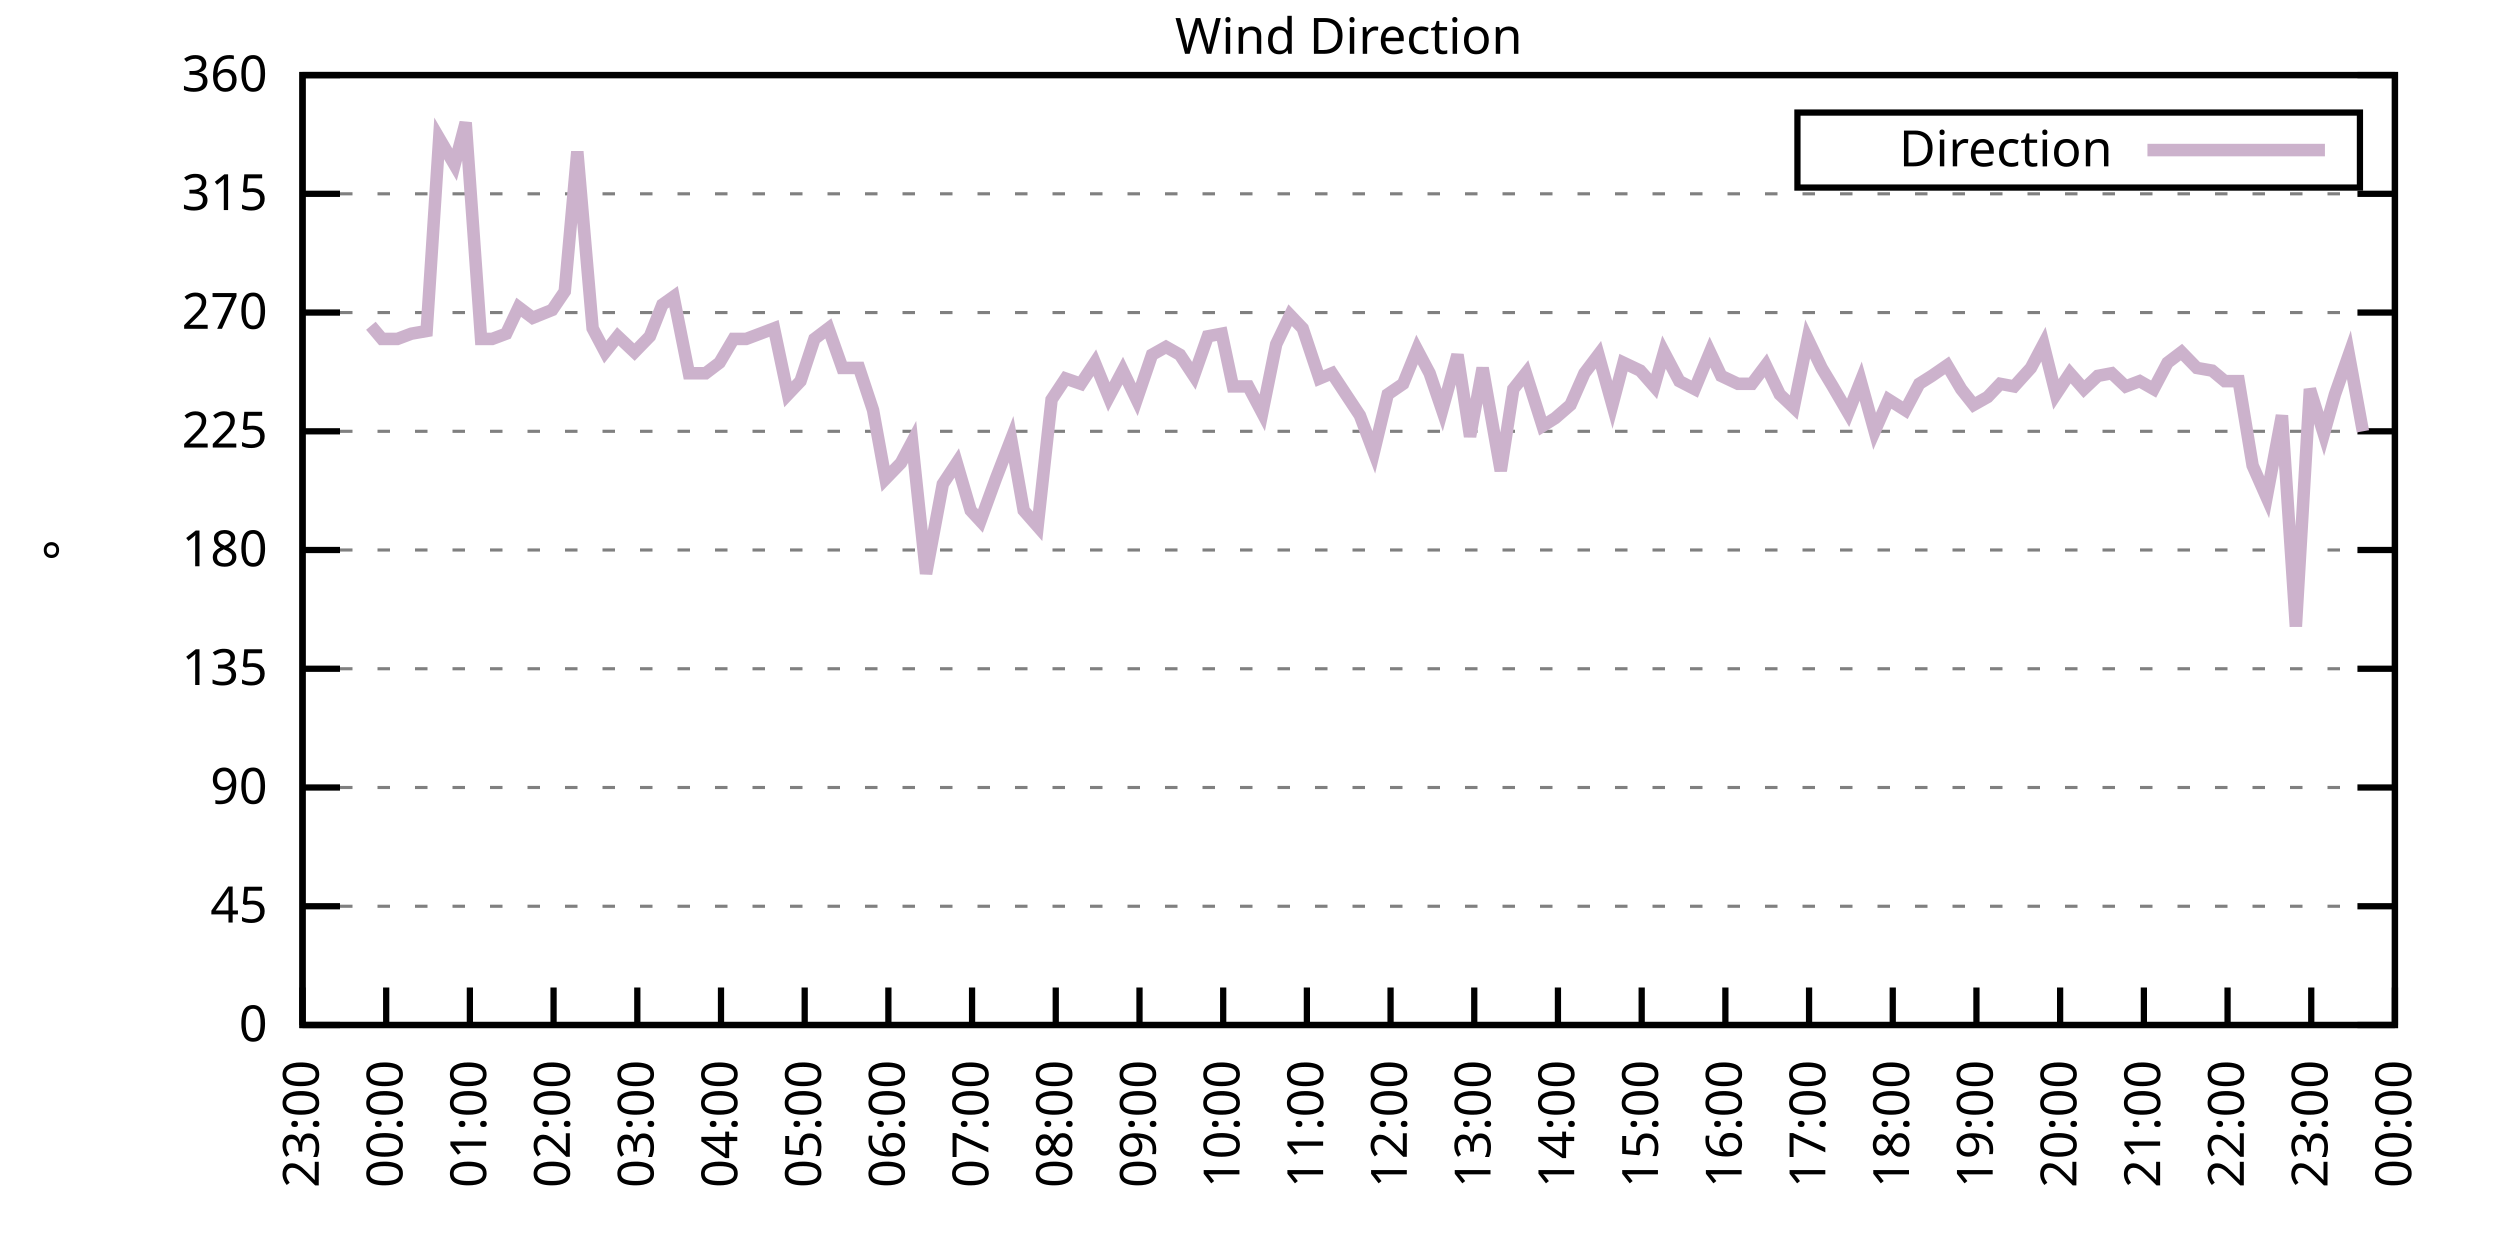
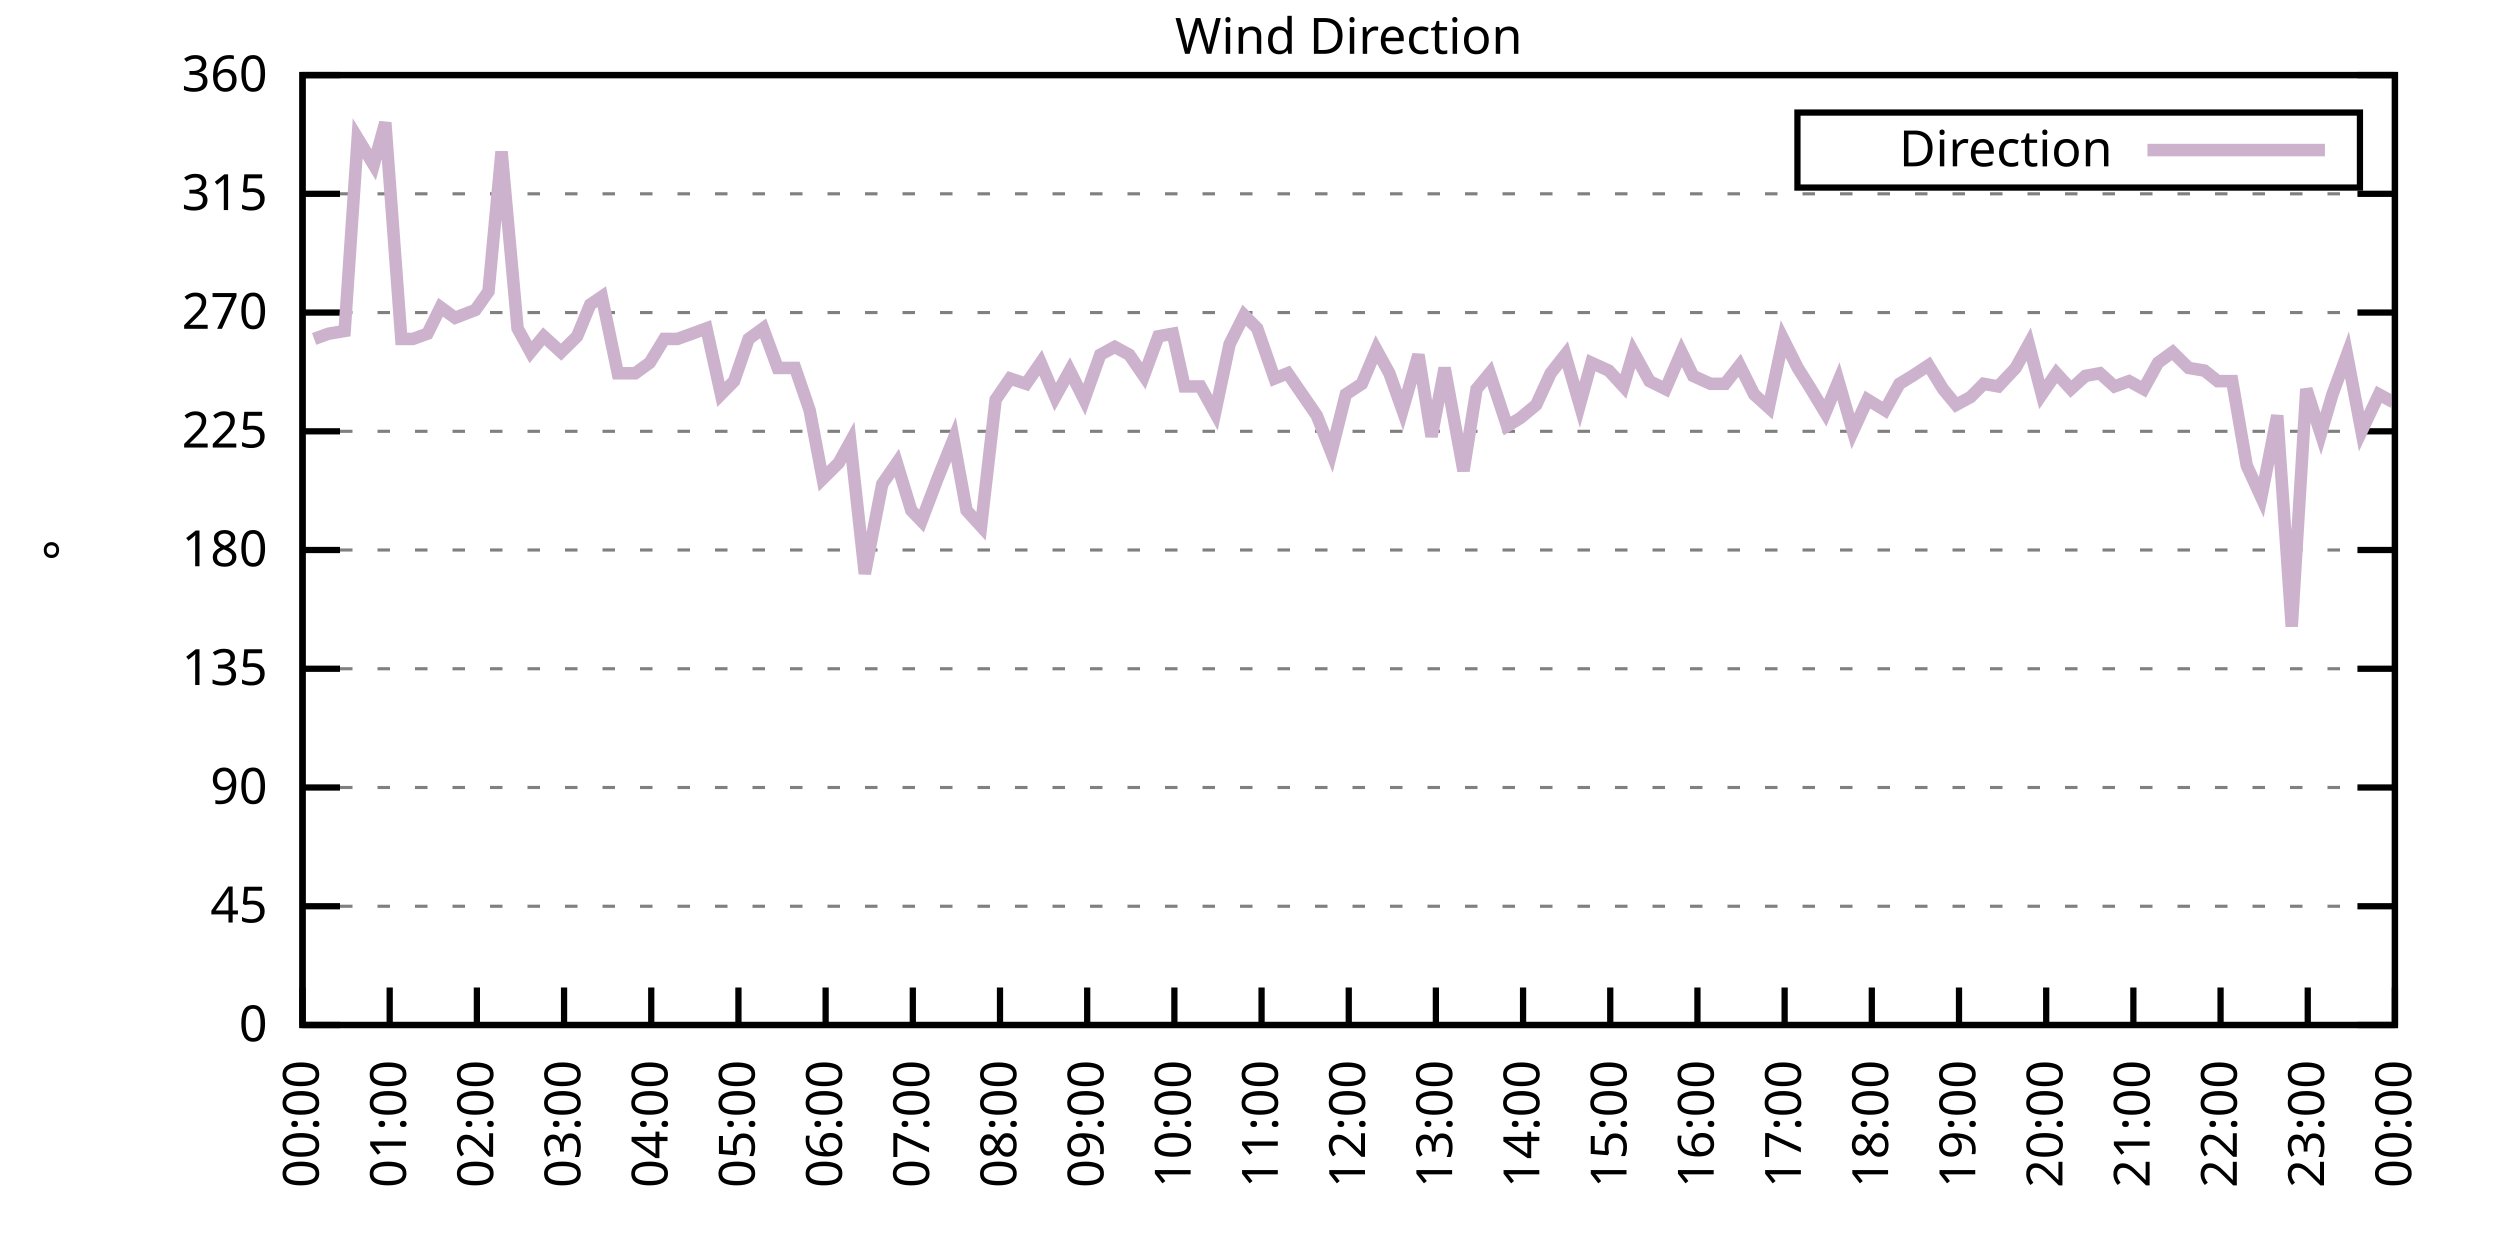
<svg xmlns="http://www.w3.org/2000/svg" xmlns:xlink="http://www.w3.org/1999/xlink" width="400" height="200" viewBox="0 0 400 200">
  <g id="gnuplot_canvas">
    <rect x="0" y="0" width="400" height="200" fill="none" />
    <defs>
      <circle id="gpDot" r="0.5" stroke-width="0.5" stroke="currentColor" />
      <path id="gpPt0" stroke-width="0.333" stroke="currentColor" d="M-1,0 h2 M0,-1 v2" />
      <path id="gpPt1" stroke-width="0.333" stroke="currentColor" d="M-1,-1 L1,1 M1,-1 L-1,1" />
      <path id="gpPt2" stroke-width="0.333" stroke="currentColor" d="M-1,0 L1,0 M0,-1 L0,1 M-1,-1 L1,1 M-1,1 L1,-1" />
      <rect id="gpPt3" stroke-width="0.333" stroke="currentColor" x="-1" y="-1" width="2" height="2" />
      <rect id="gpPt4" stroke-width="0.333" stroke="currentColor" fill="currentColor" x="-1" y="-1" width="2" height="2" />
      <circle id="gpPt5" stroke-width="0.333" stroke="currentColor" cx="0" cy="0" r="1" />
      <use xlink:href="#gpPt5" id="gpPt6" fill="currentColor" stroke="none" />
      <path id="gpPt7" stroke-width="0.333" stroke="currentColor" d="M0,-1.33 L-1.33,0.67 L1.33,0.67 z" />
      <use xlink:href="#gpPt7" id="gpPt8" fill="currentColor" stroke="none" />
      <use xlink:href="#gpPt7" id="gpPt9" stroke="currentColor" transform="rotate(180)" />
      <use xlink:href="#gpPt9" id="gpPt10" fill="currentColor" stroke="none" />
      <use xlink:href="#gpPt3" id="gpPt11" stroke="currentColor" transform="rotate(45)" />
      <use xlink:href="#gpPt11" id="gpPt12" fill="currentColor" stroke="none" />
      <path id="gpPt13" stroke-width="0.333" stroke="currentColor" d="M0,1.330 L1.265,0.411 L0.782,-1.067 L-0.782,-1.076 L-1.265,0.411 z" />
      <use xlink:href="#gpPt13" id="gpPt14" fill="currentColor" stroke="none" />
      <filter id="textbox" filterUnits="objectBoundingBox" x="0" y="0" height="1" width="1">
        <feFlood flood-color="white" flood-opacity="1" result="bgnd" />
        <feComposite in="SourceGraphic" in2="bgnd" operator="atop" />
      </filter>
      <filter id="greybox" filterUnits="objectBoundingBox" x="0" y="0" height="1" width="1">
        <feFlood flood-color="lightgrey" flood-opacity="1" result="grey" />
        <feComposite in="SourceGraphic" in2="grey" operator="atop" />
      </filter>
    </defs>
    <g fill="none" color="white" stroke="currentColor" stroke-width="1.00" stroke-linecap="butt" stroke-linejoin="miter">
</g>
    <g fill="none" color="black" stroke="currentColor" stroke-width="1.00" stroke-linecap="butt" stroke-linejoin="miter">
      <g stroke="none" shape-rendering="crispEdges">
        <polygon fill="rgb(255, 255, 255)" points="48.40,164.00 383.18,164.00 383.18,12.02 48.40,12.02 " />
      </g>
    </g>
    <g fill="none" color="black" stroke="currentColor" stroke-width="1.00" stroke-linecap="butt" stroke-linejoin="miter">
</g>
    <g fill="none" color="black" stroke="black" stroke-width="0.50" stroke-linecap="butt" stroke-linejoin="miter">
</g>
    <g fill="none" color="gray" stroke="currentColor" stroke-width="0.50" stroke-linecap="butt" stroke-linejoin="miter">
      <path stroke="gray" stroke-dasharray="2,4" class="gridline" d="M48.40,164.00 L383.19,164.00  " />
    </g>
    <g fill="none" color="gray" stroke="gray" stroke-width="1.00" stroke-linecap="butt" stroke-linejoin="miter">
</g>
    <g fill="none" color="black" stroke="currentColor" stroke-width="1.00" stroke-linecap="butt" stroke-linejoin="miter">
      <path stroke="black" d="M48.40,164.00 L54.40,164.00 M383.19,164.00 L377.19,164.00  " />
      <g transform="translate(42.80,166.60)" stroke="none" fill="black" font-family="Sans" font-size="8.00" text-anchor="end">
        <text>
          <tspan font-family="Sans"> 0</tspan>
        </text>
      </g>
    </g>
    <g fill="none" color="black" stroke="currentColor" stroke-width="1.00" stroke-linecap="butt" stroke-linejoin="miter">
</g>
    <g fill="none" color="black" stroke="black" stroke-width="0.50" stroke-linecap="butt" stroke-linejoin="miter">
</g>
    <g fill="none" color="gray" stroke="currentColor" stroke-width="0.50" stroke-linecap="butt" stroke-linejoin="miter">
      <path stroke="gray" stroke-dasharray="2,4" class="gridline" d="M48.40,145.00 L383.19,145.00  " />
    </g>
    <g fill="none" color="gray" stroke="gray" stroke-width="1.00" stroke-linecap="butt" stroke-linejoin="miter">
</g>
    <g fill="none" color="black" stroke="currentColor" stroke-width="1.00" stroke-linecap="butt" stroke-linejoin="miter">
      <path stroke="black" d="M48.40,145.00 L54.40,145.00 M383.19,145.00 L377.19,145.00  " />
      <g transform="translate(42.80,147.60)" stroke="none" fill="black" font-family="Sans" font-size="8.00" text-anchor="end">
        <text>
          <tspan font-family="Sans"> 45</tspan>
        </text>
      </g>
    </g>
    <g fill="none" color="black" stroke="currentColor" stroke-width="1.00" stroke-linecap="butt" stroke-linejoin="miter">
</g>
    <g fill="none" color="black" stroke="black" stroke-width="0.50" stroke-linecap="butt" stroke-linejoin="miter">
</g>
    <g fill="none" color="gray" stroke="currentColor" stroke-width="0.50" stroke-linecap="butt" stroke-linejoin="miter">
      <path stroke="gray" stroke-dasharray="2,4" class="gridline" d="M48.40,126.00 L383.19,126.00  " />
    </g>
    <g fill="none" color="gray" stroke="gray" stroke-width="1.00" stroke-linecap="butt" stroke-linejoin="miter">
</g>
    <g fill="none" color="black" stroke="currentColor" stroke-width="1.00" stroke-linecap="butt" stroke-linejoin="miter">
      <path stroke="black" d="M48.40,126.00 L54.40,126.00 M383.19,126.00 L377.19,126.00  " />
      <g transform="translate(42.80,128.60)" stroke="none" fill="black" font-family="Sans" font-size="8.00" text-anchor="end">
        <text>
          <tspan font-family="Sans"> 90</tspan>
        </text>
      </g>
    </g>
    <g fill="none" color="black" stroke="currentColor" stroke-width="1.00" stroke-linecap="butt" stroke-linejoin="miter">
</g>
    <g fill="none" color="black" stroke="black" stroke-width="0.50" stroke-linecap="butt" stroke-linejoin="miter">
</g>
    <g fill="none" color="gray" stroke="currentColor" stroke-width="0.50" stroke-linecap="butt" stroke-linejoin="miter">
      <path stroke="gray" stroke-dasharray="2,4" class="gridline" d="M48.40,107.00 L383.19,107.00  " />
    </g>
    <g fill="none" color="gray" stroke="gray" stroke-width="1.00" stroke-linecap="butt" stroke-linejoin="miter">
</g>
    <g fill="none" color="black" stroke="currentColor" stroke-width="1.00" stroke-linecap="butt" stroke-linejoin="miter">
      <path stroke="black" d="M48.40,107.00 L54.40,107.00 M383.19,107.00 L377.19,107.00  " />
      <g transform="translate(42.80,109.60)" stroke="none" fill="black" font-family="Sans" font-size="8.00" text-anchor="end">
        <text>
          <tspan font-family="Sans"> 135</tspan>
        </text>
      </g>
    </g>
    <g fill="none" color="black" stroke="currentColor" stroke-width="1.00" stroke-linecap="butt" stroke-linejoin="miter">
</g>
    <g fill="none" color="black" stroke="black" stroke-width="0.50" stroke-linecap="butt" stroke-linejoin="miter">
</g>
    <g fill="none" color="gray" stroke="currentColor" stroke-width="0.50" stroke-linecap="butt" stroke-linejoin="miter">
      <path stroke="gray" stroke-dasharray="2,4" class="gridline" d="M48.40,88.00 L383.19,88.00  " />
    </g>
    <g fill="none" color="gray" stroke="gray" stroke-width="1.00" stroke-linecap="butt" stroke-linejoin="miter">
</g>
    <g fill="none" color="black" stroke="currentColor" stroke-width="1.00" stroke-linecap="butt" stroke-linejoin="miter">
      <path stroke="black" d="M48.40,88.00 L54.40,88.00 M383.19,88.00 L377.19,88.00  " />
      <g transform="translate(42.80,90.60)" stroke="none" fill="black" font-family="Sans" font-size="8.00" text-anchor="end">
        <text>
          <tspan font-family="Sans"> 180</tspan>
        </text>
      </g>
    </g>
    <g fill="none" color="black" stroke="currentColor" stroke-width="1.00" stroke-linecap="butt" stroke-linejoin="miter">
</g>
    <g fill="none" color="black" stroke="black" stroke-width="0.50" stroke-linecap="butt" stroke-linejoin="miter">
</g>
    <g fill="none" color="gray" stroke="currentColor" stroke-width="0.50" stroke-linecap="butt" stroke-linejoin="miter">
      <path stroke="gray" stroke-dasharray="2,4" class="gridline" d="M48.40,69.01 L383.19,69.01  " />
    </g>
    <g fill="none" color="gray" stroke="gray" stroke-width="1.00" stroke-linecap="butt" stroke-linejoin="miter">
</g>
    <g fill="none" color="black" stroke="currentColor" stroke-width="1.00" stroke-linecap="butt" stroke-linejoin="miter">
      <path stroke="black" d="M48.40,69.01 L54.40,69.01 M383.19,69.01 L377.19,69.01  " />
      <g transform="translate(42.80,71.61)" stroke="none" fill="black" font-family="Sans" font-size="8.00" text-anchor="end">
        <text>
          <tspan font-family="Sans"> 225</tspan>
        </text>
      </g>
    </g>
    <g fill="none" color="black" stroke="currentColor" stroke-width="1.00" stroke-linecap="butt" stroke-linejoin="miter">
</g>
    <g fill="none" color="black" stroke="black" stroke-width="0.50" stroke-linecap="butt" stroke-linejoin="miter">
</g>
    <g fill="none" color="gray" stroke="currentColor" stroke-width="0.50" stroke-linecap="butt" stroke-linejoin="miter">
      <path stroke="gray" stroke-dasharray="2,4" class="gridline" d="M48.40,50.01 L383.19,50.01  " />
    </g>
    <g fill="none" color="gray" stroke="gray" stroke-width="1.00" stroke-linecap="butt" stroke-linejoin="miter">
</g>
    <g fill="none" color="black" stroke="currentColor" stroke-width="1.00" stroke-linecap="butt" stroke-linejoin="miter">
      <path stroke="black" d="M48.40,50.01 L54.40,50.01 M383.19,50.01 L377.19,50.01  " />
      <g transform="translate(42.80,52.61)" stroke="none" fill="black" font-family="Sans" font-size="8.00" text-anchor="end">
        <text>
          <tspan font-family="Sans"> 270</tspan>
        </text>
      </g>
    </g>
    <g fill="none" color="black" stroke="currentColor" stroke-width="1.00" stroke-linecap="butt" stroke-linejoin="miter">
</g>
    <g fill="none" color="black" stroke="black" stroke-width="0.50" stroke-linecap="butt" stroke-linejoin="miter">
</g>
    <g fill="none" color="gray" stroke="currentColor" stroke-width="0.50" stroke-linecap="butt" stroke-linejoin="miter">
      <path stroke="gray" stroke-dasharray="2,4" class="gridline" d="M48.40,31.01 L383.19,31.01  " />
    </g>
    <g fill="none" color="gray" stroke="gray" stroke-width="1.00" stroke-linecap="butt" stroke-linejoin="miter">
</g>
    <g fill="none" color="black" stroke="currentColor" stroke-width="1.00" stroke-linecap="butt" stroke-linejoin="miter">
      <path stroke="black" d="M48.40,31.01 L54.40,31.01 M383.19,31.01 L377.19,31.01  " />
      <g transform="translate(42.80,33.61)" stroke="none" fill="black" font-family="Sans" font-size="8.00" text-anchor="end">
        <text>
          <tspan font-family="Sans"> 315</tspan>
        </text>
      </g>
    </g>
    <g fill="none" color="black" stroke="currentColor" stroke-width="1.00" stroke-linecap="butt" stroke-linejoin="miter">
</g>
    <g fill="none" color="black" stroke="black" stroke-width="0.50" stroke-linecap="butt" stroke-linejoin="miter">
</g>
    <g fill="none" color="gray" stroke="currentColor" stroke-width="0.50" stroke-linecap="butt" stroke-linejoin="miter">
      <path stroke="gray" stroke-dasharray="2,4" class="gridline" d="M48.40,12.01 L383.19,12.01  " />
    </g>
    <g fill="none" color="gray" stroke="gray" stroke-width="1.00" stroke-linecap="butt" stroke-linejoin="miter">
</g>
    <g fill="none" color="black" stroke="currentColor" stroke-width="1.00" stroke-linecap="butt" stroke-linejoin="miter">
      <path stroke="black" d="M48.40,12.01 L54.40,12.01 M383.19,12.01 L377.19,12.01  " />
      <g transform="translate(42.80,14.61)" stroke="none" fill="black" font-family="Sans" font-size="8.00" text-anchor="end">
        <text>
          <tspan font-family="Sans"> 360</tspan>
        </text>
      </g>
    </g>
    <g fill="none" color="black" stroke="currentColor" stroke-width="1.00" stroke-linecap="butt" stroke-linejoin="miter">
      <path stroke="black" d="M48.40,164.00 L48.40,158.00  " />
      <g transform="translate(51.00,169.60) rotate(270.00)" stroke="none" fill="black" font-family="Sans" font-size="8.00" text-anchor="end">
        <text>
-           <tspan font-family="Sans">23:00</tspan>
-         </text>
-       </g>
-     </g>
-     <g fill="none" color="black" stroke="currentColor" stroke-width="1.00" stroke-linecap="butt" stroke-linejoin="miter">
-       <path stroke="black" d="M61.79,164.00 L61.79,158.00  " />
-       <g transform="translate(64.39,169.60) rotate(270.00)" stroke="none" fill="black" font-family="Sans" font-size="8.00" text-anchor="end">
-         <text>
          <tspan font-family="Sans">00:00</tspan>
        </text>
      </g>
    </g>
    <g fill="none" color="black" stroke="currentColor" stroke-width="1.00" stroke-linecap="butt" stroke-linejoin="miter">
-       <path stroke="black" d="M75.18,164.00 L75.18,158.00  " />
-       <g transform="translate(77.78,169.60) rotate(270.00)" stroke="none" fill="black" font-family="Sans" font-size="8.00" text-anchor="end">
+       <path stroke="black" d="M62.35,164.00 L62.35,158.00  " />
+       <g transform="translate(64.95,169.60) rotate(270.00)" stroke="none" fill="black" font-family="Sans" font-size="8.00" text-anchor="end">
        <text>
          <tspan font-family="Sans">01:00</tspan>
        </text>
      </g>
    </g>
    <g fill="none" color="black" stroke="currentColor" stroke-width="1.00" stroke-linecap="butt" stroke-linejoin="miter">
-       <path stroke="black" d="M88.57,164.00 L88.57,158.00  " />
-       <g transform="translate(91.17,169.60) rotate(270.00)" stroke="none" fill="black" font-family="Sans" font-size="8.00" text-anchor="end">
+       <path stroke="black" d="M76.30,164.00 L76.30,158.00  " />
+       <g transform="translate(78.90,169.60) rotate(270.00)" stroke="none" fill="black" font-family="Sans" font-size="8.00" text-anchor="end">
        <text>
          <tspan font-family="Sans">02:00</tspan>
        </text>
      </g>
    </g>
    <g fill="none" color="black" stroke="currentColor" stroke-width="1.00" stroke-linecap="butt" stroke-linejoin="miter">
-       <path stroke="black" d="M101.97,164.00 L101.97,158.00  " />
-       <g transform="translate(104.57,169.60) rotate(270.00)" stroke="none" fill="black" font-family="Sans" font-size="8.00" text-anchor="end">
+       <path stroke="black" d="M90.25,164.00 L90.25,158.00  " />
+       <g transform="translate(92.85,169.60) rotate(270.00)" stroke="none" fill="black" font-family="Sans" font-size="8.00" text-anchor="end">
        <text>
          <tspan font-family="Sans">03:00</tspan>
        </text>
      </g>
    </g>
    <g fill="none" color="black" stroke="currentColor" stroke-width="1.00" stroke-linecap="butt" stroke-linejoin="miter">
-       <path stroke="black" d="M115.36,164.00 L115.36,158.00  " />
-       <g transform="translate(117.96,169.60) rotate(270.00)" stroke="none" fill="black" font-family="Sans" font-size="8.00" text-anchor="end">
+       <path stroke="black" d="M104.20,164.00 L104.20,158.00  " />
+       <g transform="translate(106.80,169.60) rotate(270.00)" stroke="none" fill="black" font-family="Sans" font-size="8.00" text-anchor="end">
        <text>
          <tspan font-family="Sans">04:00</tspan>
        </text>
      </g>
    </g>
    <g fill="none" color="black" stroke="currentColor" stroke-width="1.00" stroke-linecap="butt" stroke-linejoin="miter">
-       <path stroke="black" d="M128.75,164.00 L128.75,158.00  " />
-       <g transform="translate(131.35,169.60) rotate(270.00)" stroke="none" fill="black" font-family="Sans" font-size="8.00" text-anchor="end">
+       <path stroke="black" d="M118.15,164.00 L118.15,158.00  " />
+       <g transform="translate(120.75,169.60) rotate(270.00)" stroke="none" fill="black" font-family="Sans" font-size="8.00" text-anchor="end">
        <text>
          <tspan font-family="Sans">05:00</tspan>
        </text>
      </g>
    </g>
    <g fill="none" color="black" stroke="currentColor" stroke-width="1.00" stroke-linecap="butt" stroke-linejoin="miter">
-       <path stroke="black" d="M142.14,164.00 L142.14,158.00  " />
-       <g transform="translate(144.74,169.60) rotate(270.00)" stroke="none" fill="black" font-family="Sans" font-size="8.00" text-anchor="end">
+       <path stroke="black" d="M132.10,164.00 L132.10,158.00  " />
+       <g transform="translate(134.70,169.60) rotate(270.00)" stroke="none" fill="black" font-family="Sans" font-size="8.00" text-anchor="end">
        <text>
          <tspan font-family="Sans">06:00</tspan>
        </text>
      </g>
    </g>
    <g fill="none" color="black" stroke="currentColor" stroke-width="1.00" stroke-linecap="butt" stroke-linejoin="miter">
-       <path stroke="black" d="M155.53,164.00 L155.53,158.00  " />
-       <g transform="translate(158.13,169.60) rotate(270.00)" stroke="none" fill="black" font-family="Sans" font-size="8.00" text-anchor="end">
+       <path stroke="black" d="M146.05,164.00 L146.05,158.00  " />
+       <g transform="translate(148.65,169.60) rotate(270.00)" stroke="none" fill="black" font-family="Sans" font-size="8.00" text-anchor="end">
        <text>
          <tspan font-family="Sans">07:00</tspan>
        </text>
      </g>
    </g>
    <g fill="none" color="black" stroke="currentColor" stroke-width="1.00" stroke-linecap="butt" stroke-linejoin="miter">
-       <path stroke="black" d="M168.92,164.00 L168.92,158.00  " />
-       <g transform="translate(171.52,169.60) rotate(270.00)" stroke="none" fill="black" font-family="Sans" font-size="8.00" text-anchor="end">
+       <path stroke="black" d="M160.00,164.00 L160.00,158.00  " />
+       <g transform="translate(162.60,169.60) rotate(270.00)" stroke="none" fill="black" font-family="Sans" font-size="8.00" text-anchor="end">
        <text>
          <tspan font-family="Sans">08:00</tspan>
        </text>
      </g>
    </g>
    <g fill="none" color="black" stroke="currentColor" stroke-width="1.00" stroke-linecap="butt" stroke-linejoin="miter">
-       <path stroke="black" d="M182.32,164.00 L182.32,158.00  " />
-       <g transform="translate(184.92,169.60) rotate(270.00)" stroke="none" fill="black" font-family="Sans" font-size="8.00" text-anchor="end">
+       <path stroke="black" d="M173.95,164.00 L173.95,158.00  " />
+       <g transform="translate(176.55,169.60) rotate(270.00)" stroke="none" fill="black" font-family="Sans" font-size="8.00" text-anchor="end">
        <text>
          <tspan font-family="Sans">09:00</tspan>
        </text>
      </g>
    </g>
    <g fill="none" color="black" stroke="currentColor" stroke-width="1.00" stroke-linecap="butt" stroke-linejoin="miter">
-       <path stroke="black" d="M195.71,164.00 L195.71,158.00  " />
-       <g transform="translate(198.31,169.60) rotate(270.00)" stroke="none" fill="black" font-family="Sans" font-size="8.00" text-anchor="end">
+       <path stroke="black" d="M187.90,164.00 L187.90,158.00  " />
+       <g transform="translate(190.50,169.60) rotate(270.00)" stroke="none" fill="black" font-family="Sans" font-size="8.00" text-anchor="end">
        <text>
          <tspan font-family="Sans">10:00</tspan>
        </text>
      </g>
    </g>
    <g fill="none" color="black" stroke="currentColor" stroke-width="1.00" stroke-linecap="butt" stroke-linejoin="miter">
-       <path stroke="black" d="M209.10,164.00 L209.10,158.00  " />
-       <g transform="translate(211.70,169.60) rotate(270.00)" stroke="none" fill="black" font-family="Sans" font-size="8.00" text-anchor="end">
+       <path stroke="black" d="M201.85,164.00 L201.85,158.00  " />
+       <g transform="translate(204.45,169.60) rotate(270.00)" stroke="none" fill="black" font-family="Sans" font-size="8.00" text-anchor="end">
        <text>
          <tspan font-family="Sans">11:00</tspan>
        </text>
      </g>
    </g>
    <g fill="none" color="black" stroke="currentColor" stroke-width="1.00" stroke-linecap="butt" stroke-linejoin="miter">
-       <path stroke="black" d="M222.49,164.00 L222.49,158.00  " />
-       <g transform="translate(225.09,169.60) rotate(270.00)" stroke="none" fill="black" font-family="Sans" font-size="8.00" text-anchor="end">
+       <path stroke="black" d="M215.80,164.00 L215.80,158.00  " />
+       <g transform="translate(218.40,169.60) rotate(270.00)" stroke="none" fill="black" font-family="Sans" font-size="8.00" text-anchor="end">
        <text>
          <tspan font-family="Sans">12:00</tspan>
        </text>
      </g>
    </g>
    <g fill="none" color="black" stroke="currentColor" stroke-width="1.00" stroke-linecap="butt" stroke-linejoin="miter">
-       <path stroke="black" d="M235.88,164.00 L235.88,158.00  " />
-       <g transform="translate(238.48,169.60) rotate(270.00)" stroke="none" fill="black" font-family="Sans" font-size="8.00" text-anchor="end">
+       <path stroke="black" d="M229.74,164.00 L229.74,158.00  " />
+       <g transform="translate(232.34,169.60) rotate(270.00)" stroke="none" fill="black" font-family="Sans" font-size="8.00" text-anchor="end">
        <text>
          <tspan font-family="Sans">13:00</tspan>
        </text>
      </g>
    </g>
    <g fill="none" color="black" stroke="currentColor" stroke-width="1.00" stroke-linecap="butt" stroke-linejoin="miter">
-       <path stroke="black" d="M249.27,164.00 L249.27,158.00  " />
-       <g transform="translate(251.87,169.60) rotate(270.00)" stroke="none" fill="black" font-family="Sans" font-size="8.00" text-anchor="end">
+       <path stroke="black" d="M243.69,164.00 L243.69,158.00  " />
+       <g transform="translate(246.29,169.60) rotate(270.00)" stroke="none" fill="black" font-family="Sans" font-size="8.00" text-anchor="end">
        <text>
          <tspan font-family="Sans">14:00</tspan>
        </text>
      </g>
    </g>
    <g fill="none" color="black" stroke="currentColor" stroke-width="1.00" stroke-linecap="butt" stroke-linejoin="miter">
-       <path stroke="black" d="M262.67,164.00 L262.67,158.00  " />
-       <g transform="translate(265.27,169.60) rotate(270.00)" stroke="none" fill="black" font-family="Sans" font-size="8.00" text-anchor="end">
+       <path stroke="black" d="M257.64,164.00 L257.64,158.00  " />
+       <g transform="translate(260.24,169.60) rotate(270.00)" stroke="none" fill="black" font-family="Sans" font-size="8.00" text-anchor="end">
        <text>
          <tspan font-family="Sans">15:00</tspan>
        </text>
      </g>
    </g>
    <g fill="none" color="black" stroke="currentColor" stroke-width="1.00" stroke-linecap="butt" stroke-linejoin="miter">
-       <path stroke="black" d="M276.06,164.00 L276.06,158.00  " />
-       <g transform="translate(278.66,169.60) rotate(270.00)" stroke="none" fill="black" font-family="Sans" font-size="8.00" text-anchor="end">
+       <path stroke="black" d="M271.59,164.00 L271.59,158.00  " />
+       <g transform="translate(274.19,169.60) rotate(270.00)" stroke="none" fill="black" font-family="Sans" font-size="8.00" text-anchor="end">
        <text>
          <tspan font-family="Sans">16:00</tspan>
        </text>
      </g>
    </g>
    <g fill="none" color="black" stroke="currentColor" stroke-width="1.00" stroke-linecap="butt" stroke-linejoin="miter">
-       <path stroke="black" d="M289.45,164.00 L289.45,158.00  " />
-       <g transform="translate(292.05,169.60) rotate(270.00)" stroke="none" fill="black" font-family="Sans" font-size="8.00" text-anchor="end">
+       <path stroke="black" d="M285.54,164.00 L285.54,158.00  " />
+       <g transform="translate(288.14,169.60) rotate(270.00)" stroke="none" fill="black" font-family="Sans" font-size="8.00" text-anchor="end">
        <text>
          <tspan font-family="Sans">17:00</tspan>
        </text>
      </g>
    </g>
    <g fill="none" color="black" stroke="currentColor" stroke-width="1.00" stroke-linecap="butt" stroke-linejoin="miter">
-       <path stroke="black" d="M302.84,164.00 L302.84,158.00  " />
-       <g transform="translate(305.44,169.60) rotate(270.00)" stroke="none" fill="black" font-family="Sans" font-size="8.00" text-anchor="end">
+       <path stroke="black" d="M299.49,164.00 L299.49,158.00  " />
+       <g transform="translate(302.09,169.60) rotate(270.00)" stroke="none" fill="black" font-family="Sans" font-size="8.00" text-anchor="end">
        <text>
          <tspan font-family="Sans">18:00</tspan>
        </text>
      </g>
    </g>
    <g fill="none" color="black" stroke="currentColor" stroke-width="1.00" stroke-linecap="butt" stroke-linejoin="miter">
-       <path stroke="black" d="M316.23,164.00 L316.23,158.00  " />
-       <g transform="translate(318.83,169.60) rotate(270.00)" stroke="none" fill="black" font-family="Sans" font-size="8.00" text-anchor="end">
+       <path stroke="black" d="M313.44,164.00 L313.44,158.00  " />
+       <g transform="translate(316.04,169.60) rotate(270.00)" stroke="none" fill="black" font-family="Sans" font-size="8.00" text-anchor="end">
        <text>
          <tspan font-family="Sans">19:00</tspan>
        </text>
      </g>
    </g>
    <g fill="none" color="black" stroke="currentColor" stroke-width="1.00" stroke-linecap="butt" stroke-linejoin="miter">
-       <path stroke="black" d="M329.62,164.00 L329.62,158.00  " />
-       <g transform="translate(332.22,169.60) rotate(270.00)" stroke="none" fill="black" font-family="Sans" font-size="8.00" text-anchor="end">
+       <path stroke="black" d="M327.39,164.00 L327.39,158.00  " />
+       <g transform="translate(329.99,169.60) rotate(270.00)" stroke="none" fill="black" font-family="Sans" font-size="8.00" text-anchor="end">
        <text>
          <tspan font-family="Sans">20:00</tspan>
        </text>
      </g>
    </g>
    <g fill="none" color="black" stroke="currentColor" stroke-width="1.00" stroke-linecap="butt" stroke-linejoin="miter">
-       <path stroke="black" d="M343.02,164.00 L343.02,158.00  " />
-       <g transform="translate(345.62,169.60) rotate(270.00)" stroke="none" fill="black" font-family="Sans" font-size="8.00" text-anchor="end">
+       <path stroke="black" d="M341.34,164.00 L341.34,158.00  " />
+       <g transform="translate(343.94,169.60) rotate(270.00)" stroke="none" fill="black" font-family="Sans" font-size="8.00" text-anchor="end">
        <text>
          <tspan font-family="Sans">21:00</tspan>
        </text>
      </g>
    </g>
    <g fill="none" color="black" stroke="currentColor" stroke-width="1.00" stroke-linecap="butt" stroke-linejoin="miter">
-       <path stroke="black" d="M356.41,164.00 L356.41,158.00  " />
-       <g transform="translate(359.01,169.60) rotate(270.00)" stroke="none" fill="black" font-family="Sans" font-size="8.00" text-anchor="end">
+       <path stroke="black" d="M355.29,164.00 L355.29,158.00  " />
+       <g transform="translate(357.89,169.60) rotate(270.00)" stroke="none" fill="black" font-family="Sans" font-size="8.00" text-anchor="end">
        <text>
          <tspan font-family="Sans">22:00</tspan>
        </text>
      </g>
    </g>
    <g fill="none" color="black" stroke="currentColor" stroke-width="1.00" stroke-linecap="butt" stroke-linejoin="miter">
-       <path stroke="black" d="M369.80,164.00 L369.80,158.00  " />
-       <g transform="translate(372.40,169.60) rotate(270.00)" stroke="none" fill="black" font-family="Sans" font-size="8.00" text-anchor="end">
+       <path stroke="black" d="M369.24,164.00 L369.24,158.00  " />
+       <g transform="translate(371.84,169.60) rotate(270.00)" stroke="none" fill="black" font-family="Sans" font-size="8.00" text-anchor="end">
        <text>
          <tspan font-family="Sans">23:00</tspan>
        </text>
      </g>
    </g>
    <g fill="none" color="black" stroke="currentColor" stroke-width="1.00" stroke-linecap="butt" stroke-linejoin="miter">
      <path stroke="black" d="M383.19,164.00 L383.19,158.00  " />
      <g transform="translate(385.79,169.60) rotate(270.00)" stroke="none" fill="black" font-family="Sans" font-size="8.00" text-anchor="end">
        <text>
          <tspan font-family="Sans">00:00</tspan>
        </text>
      </g>
    </g>
    <g fill="none" color="black" stroke="currentColor" stroke-width="1.00" stroke-linecap="butt" stroke-linejoin="miter">
</g>
    <g fill="none" color="black" stroke="currentColor" stroke-width="1.00" stroke-linecap="butt" stroke-linejoin="miter">
      <path stroke="black" d="M48.40,12.01 L48.40,164.00 L383.19,164.00 L383.19,12.01 L48.40,12.01 Z  " />
    </g>
    <g fill="none" color="black" stroke="currentColor" stroke-width="1.00" stroke-linecap="butt" stroke-linejoin="miter">
</g>
    <g fill="none" color="black" stroke="currentColor" stroke-width="1.00" stroke-linecap="butt" stroke-linejoin="miter">
      <path stroke="black" d="M287.59,30.01 L287.59,18.01 L377.59,18.01 L377.59,30.01 L287.59,30.01 Z  " />
    </g>
    <g id="Wind_direction_plot_1">
      <g fill="none" color="white" stroke="black" stroke-width="2.00" stroke-linecap="butt" stroke-linejoin="miter">
</g>
      <g fill="none" color="black" stroke="currentColor" stroke-width="2.00" stroke-linecap="butt" stroke-linejoin="miter">
        <g transform="translate(337.99,26.61)" stroke="none" fill="black" font-family="Sans" font-size="8.00" text-anchor="end">
          <text>
            <tspan font-family="Sans">Direction</tspan>
          </text>
        </g>
      </g>
      <g fill="none" color="black" stroke="currentColor" stroke-width="2.00" stroke-linecap="butt" stroke-linejoin="miter">
-         <path stroke="rgb(204, 178, 204)" d="M343.59,24.01 L371.99,24.01 M59.34,52.12 L61.12,54.23 L63.58,54.23 L65.81,53.39 L68.26,52.96 L70.27,22.14   L72.73,26.36 L74.51,19.61 L76.97,54.23 L78.75,54.23 L80.99,53.39 L82.99,49.16 L85.23,50.85 L88.35,49.59   L90.36,46.63 L92.37,24.25 L94.82,52.54 L96.83,56.34 L98.84,53.81 L101.52,56.34 L103.98,53.81 L105.98,48.74   L107.77,47.47 L110.22,59.72 L112.90,59.72 L115.13,58.03 L117.37,54.23 L119.38,54.23 L121.61,53.39 L123.84,52.54   L126.07,63.10 L128.08,60.98 L130.31,54.23 L132.54,52.54 L134.78,58.87 L137.45,58.87 L139.69,65.63 L141.69,76.61   L144.15,74.07 L145.94,70.70 L148.17,91.80 L150.85,77.45 L153.08,74.07 L155.31,81.67 L156.87,83.36 L159.33,76.61   L161.78,70.27 L163.79,81.67 L166.02,84.21 L168.25,63.94 L170.49,60.56 L172.94,61.41 L175.17,58.03 L177.41,63.52   L179.64,59.30 L181.87,63.94 L184.32,56.76 L186.56,55.50 L188.79,56.76 L191.02,60.14 L193.25,53.81 L195.48,53.39   L197.27,61.83 L199.73,61.83 L201.96,66.05 L204.19,55.07 L206.42,50.43 L208.43,52.54 L211.11,60.56 L213.12,59.72   L215.35,63.10 L217.58,66.47 L219.81,72.38 L222.04,63.10 L224.50,61.41 L226.73,55.92 L228.74,59.72 L230.75,65.63   L233.20,56.76 L235.21,69.85 L237.22,58.87 L240.12,75.34 L242.13,62.25 L244.14,59.72 L246.82,68.16 L248.83,66.90   L251.28,64.78 L253.51,59.72 L255.75,56.76 L257.98,64.78 L259.76,58.03 L262.44,59.30 L264.67,61.83 L266.24,56.34   L268.69,60.98 L271.15,62.25 L273.60,56.34 L275.39,60.14 L278.07,61.41 L280.30,61.41 L282.53,58.45 L284.76,63.10   L286.99,65.21 L289.23,54.23 L291.46,58.87 L293.24,61.83 L295.70,66.05 L297.71,60.98 L299.94,69.01 L302.17,63.94   L304.85,65.63 L307.08,61.41 L309.09,60.14 L311.54,58.45 L313.78,62.25 L315.79,64.78 L318.02,63.52 L320.03,61.41   L322.26,61.83 L324.94,58.87 L326.95,55.07 L328.95,63.10 L331.19,59.72 L333.42,62.25 L335.65,60.14 L337.88,59.72   L340.11,61.83 L342.35,60.98 L344.58,62.25 L346.81,58.03 L349.04,56.34 L351.50,58.87 L353.95,59.30 L355.96,60.98   L358.19,60.98 L360.42,74.49 L362.66,79.56 L365.11,66.47 L367.34,100.25 L369.58,62.25 L371.81,69.43 L373.59,63.10   L375.82,56.76 L378.06,69.01  " />
+         <path stroke="rgb(204, 178, 204)" d="M343.59,24.01 L371.99,24.01 M50.26,54.23 L52.58,53.39 L55.14,52.96 L57.23,22.14 L59.79,26.36 L61.65,19.61   L64.21,54.23 L66.07,54.23 L68.39,53.39 L70.49,49.16 L72.81,50.85 L76.07,49.59 L78.16,46.63 L80.25,24.25   L82.81,52.54 L84.90,56.34 L86.99,53.81 L89.78,56.34 L92.34,53.81 L94.43,48.74 L96.29,47.47 L98.85,59.72   L101.64,59.72 L103.97,58.03 L106.29,54.23 L108.38,54.23 L110.71,53.39 L113.03,52.54 L115.36,63.10 L117.45,60.98   L119.78,54.23 L122.10,52.54 L124.43,58.87 L127.22,58.87 L129.54,65.63 L131.63,76.61 L134.19,74.07 L136.05,70.70   L138.37,91.80 L141.16,77.45 L143.49,74.07 L145.81,81.67 L147.44,83.36 L150.00,76.61 L152.56,70.27 L154.65,81.67   L156.97,84.21 L159.30,63.94 L161.62,60.56 L164.18,61.41 L166.51,58.03 L168.83,63.52 L171.16,59.30 L173.48,63.94   L176.04,56.76 L178.36,55.50 L180.69,56.76 L183.01,60.14 L185.34,53.81 L187.66,53.39 L189.52,61.83 L192.08,61.83   L194.41,66.05 L196.73,55.07 L199.06,50.43 L201.15,52.54 L203.94,60.56 L206.03,59.72 L208.36,63.10 L210.68,66.47   L213.01,72.38 L215.33,63.10 L217.89,61.41 L220.21,55.92 L222.30,59.72 L224.40,65.63 L226.95,56.76 L229.05,69.85   L231.14,58.87 L234.16,75.34 L236.25,62.25 L238.35,59.72 L241.14,68.16 L243.23,66.90 L245.79,64.78 L248.11,59.72   L250.44,56.76 L252.76,64.78 L254.62,58.03 L257.41,59.30 L259.74,61.83 L261.36,56.34 L263.92,60.98 L266.48,62.25   L269.04,56.34 L270.90,60.14 L273.69,61.41 L276.01,61.41 L278.34,58.45 L280.66,63.10 L282.99,65.21 L285.31,54.23   L287.64,58.87 L289.50,61.83 L292.05,66.05 L294.15,60.98 L296.47,69.01 L298.80,63.94 L301.58,65.63 L303.91,61.41   L306.00,60.14 L308.56,58.45 L310.88,62.25 L312.98,64.78 L315.30,63.52 L317.39,61.41 L319.72,61.83 L322.51,58.87   L324.60,55.07 L326.69,63.10 L329.02,59.72 L331.34,62.25 L333.67,60.14 L335.99,59.72 L338.32,61.83 L340.64,60.98   L342.97,62.25 L345.29,58.03 L347.62,56.34 L350.18,58.87 L352.73,59.30 L354.83,60.98 L357.15,60.98 L359.48,74.49   L361.80,79.56 L364.36,66.47 L366.68,100.25 L369.01,62.25 L371.33,69.43 L373.19,63.10 L375.52,56.76 L377.84,69.01   L380.63,63.10 L382.96,64.36  " />
      </g>
    </g>
    <g fill="none" color="black" stroke="currentColor" stroke-width="2.00" stroke-linecap="butt" stroke-linejoin="miter">
</g>
    <g fill="none" color="black" stroke="black" stroke-width="1.00" stroke-linecap="butt" stroke-linejoin="miter">
</g>
    <g fill="none" color="black" stroke="currentColor" stroke-width="1.00" stroke-linecap="butt" stroke-linejoin="miter">
      <path stroke="black" d="M48.40,12.01 L48.40,164.00 L383.19,164.00 L383.19,12.01 L48.40,12.01 Z  " />
      <g transform="translate(12.80,88.01) rotate(270.00)" stroke="none" fill="black" font-family="Sans" font-size="8.00" text-anchor="middle">
        <text>
          <tspan font-family="Sans">°</tspan>
        </text>
      </g>
    </g>
    <g fill="none" color="black" stroke="currentColor" stroke-width="1.00" stroke-linecap="butt" stroke-linejoin="miter">
</g>
    <g fill="none" color="black" stroke="currentColor" stroke-width="1.00" stroke-linecap="butt" stroke-linejoin="miter">
      <g transform="translate(215.79,8.61)" stroke="none" fill="black" font-family="Sans" font-size="8.00" text-anchor="middle">
        <text>
          <tspan font-family="Sans">Wind Direction</tspan>
        </text>
      </g>
    </g>
    <g fill="none" color="black" stroke="currentColor" stroke-width="1.00" stroke-linecap="butt" stroke-linejoin="miter">
</g>
  </g>
</svg>
